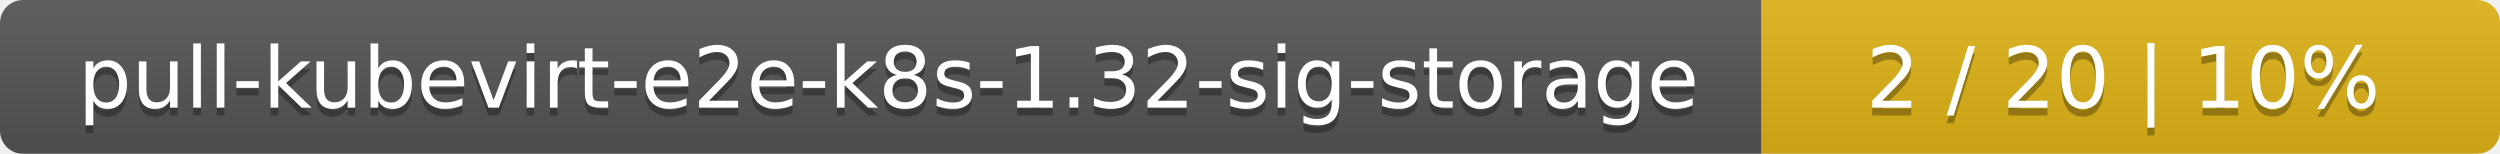
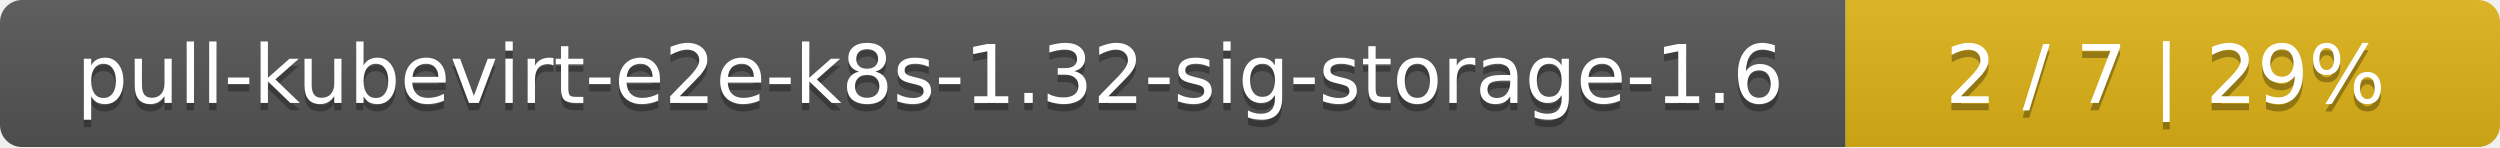
- <svg xmlns="http://www.w3.org/2000/svg" width="325" height="20">
+ <svg xmlns="http://www.w3.org/2000/svg" width="340" height="20">
  <linearGradient id="smooth" x2="0" y2="100%">
    <stop offset="0" stop-color="#bbb" stop-opacity=".1" />
    <stop offset="1" stop-opacity=".1" />
  </linearGradient>
  <mask id="round">
-     <rect width="325" height="20" rx="3" fill="#fff" />
+     <rect width="340" height="20" rx="3" fill="#fff" />
  </mask>
  <g mask="url(#round)">
-     <rect width="229" height="20" fill="#555" />
-     <rect x="229" width="96" height="20" fill="#dfb317" />
-     <rect width="325" height="20" fill="url(#smooth)" />
+     <rect width="251" height="20" fill="#555" />
+     <rect x="251" width="89" height="20" fill="#dfb317" />
+     <rect width="340" height="20" fill="url(#smooth)" />
  </g>
  <g fill="#fff" text-anchor="middle" font-family="DejaVu Sans,Verdana,Geneva,sans-serif" font-size="11">
-     <text x="115.5" y="15" fill="#010101" fill-opacity=".3">pull-kubevirt-e2e-k8s-1.32-sig-storage</text>
-     <text x="115.5" y="14">pull-kubevirt-e2e-k8s-1.32-sig-storage</text>
-     <text x="276" y="15" fill="#010101" fill-opacity=".3">2 / 20    |    10%</text>
-     <text x="276" y="14">2 / 20    |    10%</text>
+     <text x="126.5" y="15" fill="#010101" fill-opacity=".3">pull-kubevirt-e2e-k8s-1.32-sig-storage-1.6</text>
+     <text x="126.5" y="14">pull-kubevirt-e2e-k8s-1.32-sig-storage-1.6</text>
+     <text x="294.5" y="15" fill="#010101" fill-opacity=".3">2 / 7    |    29%</text>
+     <text x="294.5" y="14">2 / 7    |    29%</text>
  </g>
</svg>
